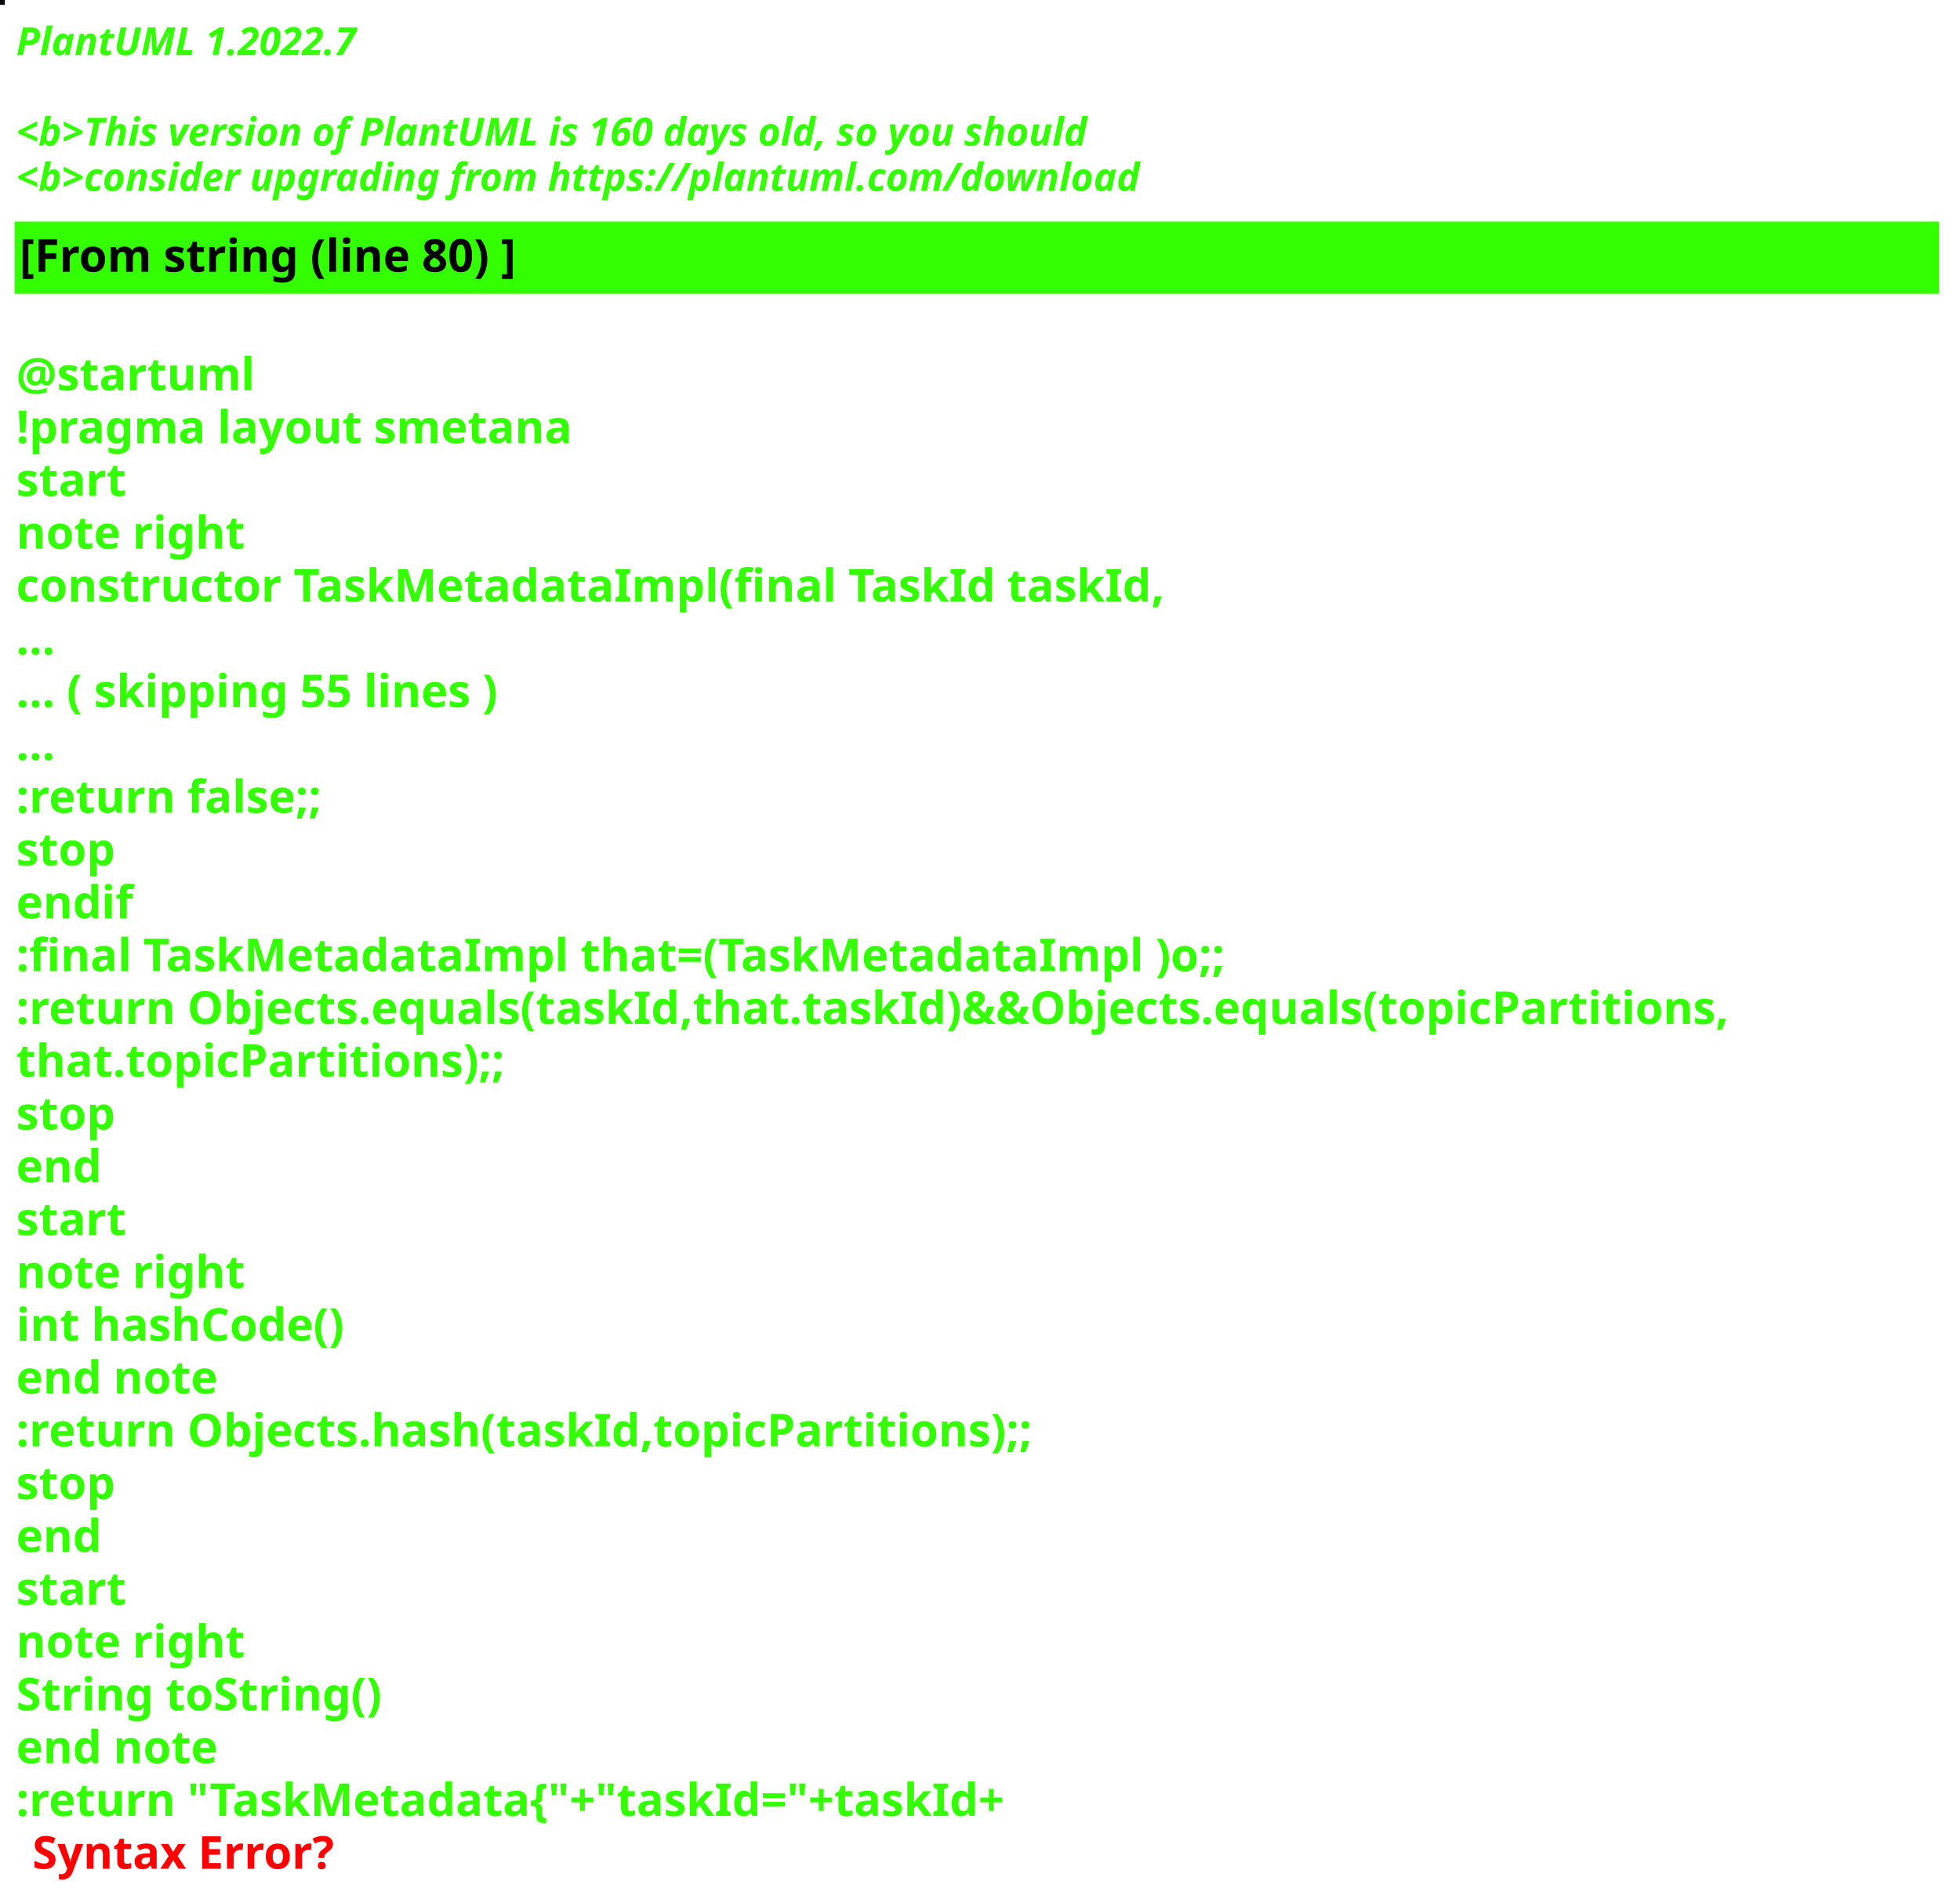
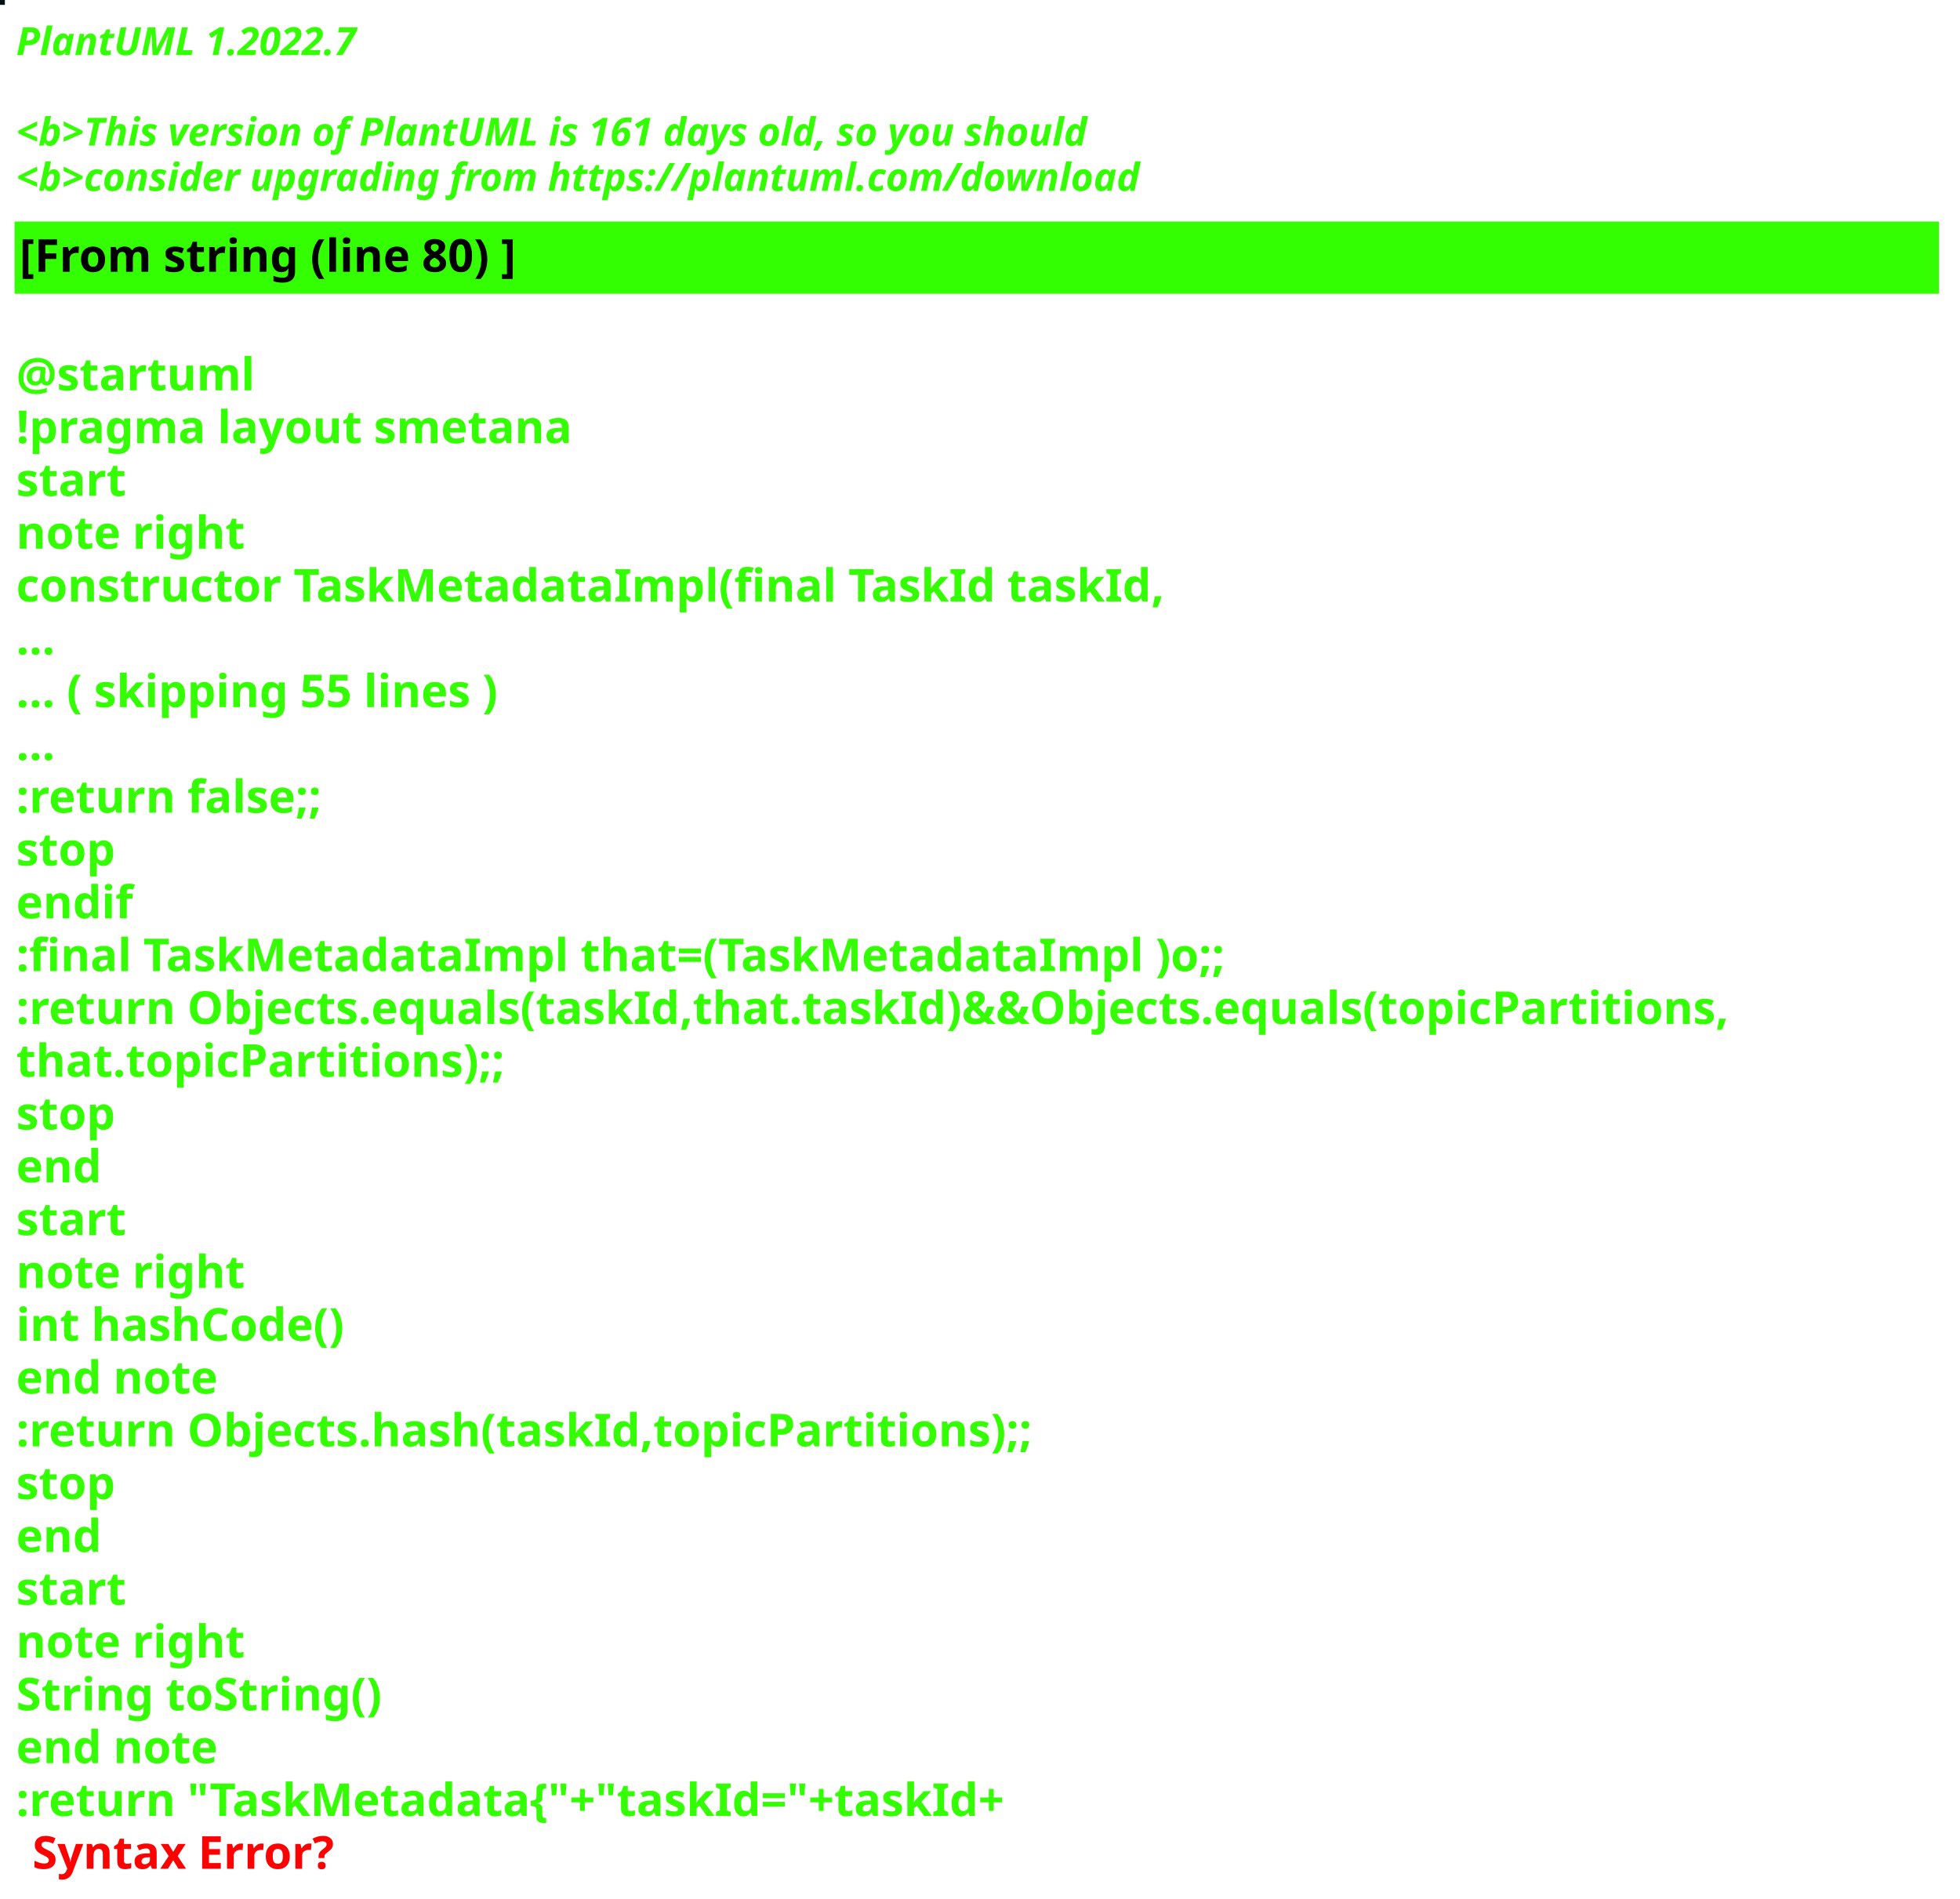
<svg xmlns="http://www.w3.org/2000/svg" contentStyleType="text/css" height="586px" preserveAspectRatio="none" style="width:605px;height:586px;background:#000000;" version="1.1" viewBox="0 0 605 586" width="605px" zoomAndPan="magnify">
  <defs />
  <g>
-     <rect fill="#03050C" height="1" style="stroke:#03050C;stroke-width:1.0;" width="1" x="0" y="0" />
+     <rect fill="#021212" height="1" style="stroke:#021212;stroke-width:1.0;" width="1" x="0" y="0" />
    <text fill="#33FF02" font-family="sans-serif" font-size="12" font-style="italic" font-weight="bold" lengthAdjust="spacing" textLength="127" x="5" y="17">PlantUML 1.2022.7</text>
    <text fill="#33FF02" font-family="sans-serif" font-size="12" font-style="italic" font-weight="bold" lengthAdjust="spacing" textLength="4" x="5" y="30.969"> </text>
-     <text fill="#33FF02" font-family="sans-serif" font-size="12" font-style="italic" font-weight="bold" lengthAdjust="spacing" textLength="399" x="5" y="44.938">&lt;b&gt;This version of PlantUML is 160 days old, so you should</text>
+     <text fill="#33FF02" font-family="sans-serif" font-size="12" font-style="italic" font-weight="bold" lengthAdjust="spacing" textLength="399" x="5" y="44.938">&lt;b&gt;This version of PlantUML is 161 days old, so you should</text>
    <text fill="#33FF02" font-family="sans-serif" font-size="12" font-style="italic" font-weight="bold" lengthAdjust="spacing" textLength="408" x="5" y="58.906">&lt;b&gt;consider upgrading from https://plantuml.com/download</text>
    <rect fill="#33FF02" height="21.297" style="stroke:#33FF02;stroke-width:1.0;" width="593" x="5" y="68.875" />
    <text fill="#000000" font-family="sans-serif" font-size="14" font-weight="bold" lengthAdjust="spacing" textLength="178" x="6" y="83.875">[From string (line 80) ]</text>
    <text fill="#33FF02" font-family="sans-serif" font-size="14" font-weight="bold" lengthAdjust="spacing" textLength="5" x="5" y="104.172"> </text>
    <text fill="#33FF02" font-family="sans-serif" font-size="14" font-weight="bold" lengthAdjust="spacing" textLength="79" x="5" y="120.469">@startuml</text>
    <text fill="#33FF02" font-family="sans-serif" font-size="14" font-weight="bold" lengthAdjust="spacing" textLength="190" x="5" y="136.766">!pragma layout smetana</text>
    <text fill="#33FF02" font-family="sans-serif" font-size="14" font-weight="bold" lengthAdjust="spacing" textLength="37" x="5" y="153.062">start</text>
    <text fill="#33FF02" font-family="sans-serif" font-size="14" font-weight="bold" lengthAdjust="spacing" textLength="78" x="5" y="169.359">note right</text>
    <text fill="#33FF02" font-family="sans-serif" font-size="14" font-weight="bold" lengthAdjust="spacing" textLength="391" x="5" y="185.656">constructor TaskMetadataImpl(final TaskId taskId,</text>
    <text fill="#33FF02" font-family="sans-serif" font-size="14" font-weight="bold" lengthAdjust="spacing" textLength="15" x="5" y="201.953">...</text>
    <text fill="#33FF02" font-family="sans-serif" font-size="14" font-weight="bold" lengthAdjust="spacing" textLength="175" x="5" y="218.25">... ( skipping 55 lines )</text>
    <text fill="#33FF02" font-family="sans-serif" font-size="14" font-weight="bold" lengthAdjust="spacing" textLength="15" x="5" y="234.547">...</text>
    <text fill="#33FF02" font-family="sans-serif" font-size="14" font-weight="bold" lengthAdjust="spacing" textLength="111" x="5" y="250.844">:return false;;</text>
    <text fill="#33FF02" font-family="sans-serif" font-size="14" font-weight="bold" lengthAdjust="spacing" textLength="35" x="5" y="267.141">stop</text>
    <text fill="#33FF02" font-family="sans-serif" font-size="14" font-weight="bold" lengthAdjust="spacing" textLength="40" x="5" y="283.438">endif</text>
    <text fill="#33FF02" font-family="sans-serif" font-size="14" font-weight="bold" lengthAdjust="spacing" textLength="413" x="5" y="299.734">:final TaskMetadataImpl that=(TaskMetadataImpl )o;;</text>
    <text fill="#33FF02" font-family="sans-serif" font-size="14" font-weight="bold" lengthAdjust="spacing" textLength="593" x="5" y="316.031">:return Objects.equals(taskId,that.taskId)&amp;&amp;Objects.equals(topicPartitions,</text>
    <text fill="#33FF02" font-family="sans-serif" font-size="14" font-weight="bold" lengthAdjust="spacing" textLength="168" x="5" y="332.328">that.topicPartitions);;</text>
    <text fill="#33FF02" font-family="sans-serif" font-size="14" font-weight="bold" lengthAdjust="spacing" textLength="35" x="5" y="348.625">stop</text>
    <text fill="#33FF02" font-family="sans-serif" font-size="14" font-weight="bold" lengthAdjust="spacing" textLength="30" x="5" y="364.922">end</text>
    <text fill="#33FF02" font-family="sans-serif" font-size="14" font-weight="bold" lengthAdjust="spacing" textLength="37" x="5" y="381.219">start</text>
    <text fill="#33FF02" font-family="sans-serif" font-size="14" font-weight="bold" lengthAdjust="spacing" textLength="78" x="5" y="397.516">note right</text>
    <text fill="#33FF02" font-family="sans-serif" font-size="14" font-weight="bold" lengthAdjust="spacing" textLength="116" x="5" y="413.812">int hashCode()</text>
    <text fill="#33FF02" font-family="sans-serif" font-size="14" font-weight="bold" lengthAdjust="spacing" textLength="71" x="5" y="430.109">end note</text>
    <text fill="#33FF02" font-family="sans-serif" font-size="14" font-weight="bold" lengthAdjust="spacing" textLength="354" x="5" y="446.406">:return Objects.hash(taskId,topicPartitions);;</text>
    <text fill="#33FF02" font-family="sans-serif" font-size="14" font-weight="bold" lengthAdjust="spacing" textLength="35" x="5" y="462.703">stop</text>
    <text fill="#33FF02" font-family="sans-serif" font-size="14" font-weight="bold" lengthAdjust="spacing" textLength="30" x="5" y="479">end</text>
    <text fill="#33FF02" font-family="sans-serif" font-size="14" font-weight="bold" lengthAdjust="spacing" textLength="37" x="5" y="495.297">start</text>
    <text fill="#33FF02" font-family="sans-serif" font-size="14" font-weight="bold" lengthAdjust="spacing" textLength="78" x="5" y="511.594">note right</text>
    <text fill="#33FF02" font-family="sans-serif" font-size="14" font-weight="bold" lengthAdjust="spacing" textLength="127" x="5" y="527.891">String toString()</text>
    <text fill="#33FF02" font-family="sans-serif" font-size="14" font-weight="bold" lengthAdjust="spacing" textLength="71" x="5" y="544.188">end note</text>
    <text fill="#33FF02" font-family="sans-serif" font-size="14" font-weight="bold" lengthAdjust="spacing" text-decoration="wavy underline" textLength="350" x="5" y="560.484">:return "TaskMetadata{"+"taskId="+taskId+</text>
    <text fill="#FF0000" font-family="sans-serif" font-size="14" font-weight="bold" lengthAdjust="spacing" textLength="106" x="10" y="576.781">Syntax Error?</text>
  </g>
</svg>
